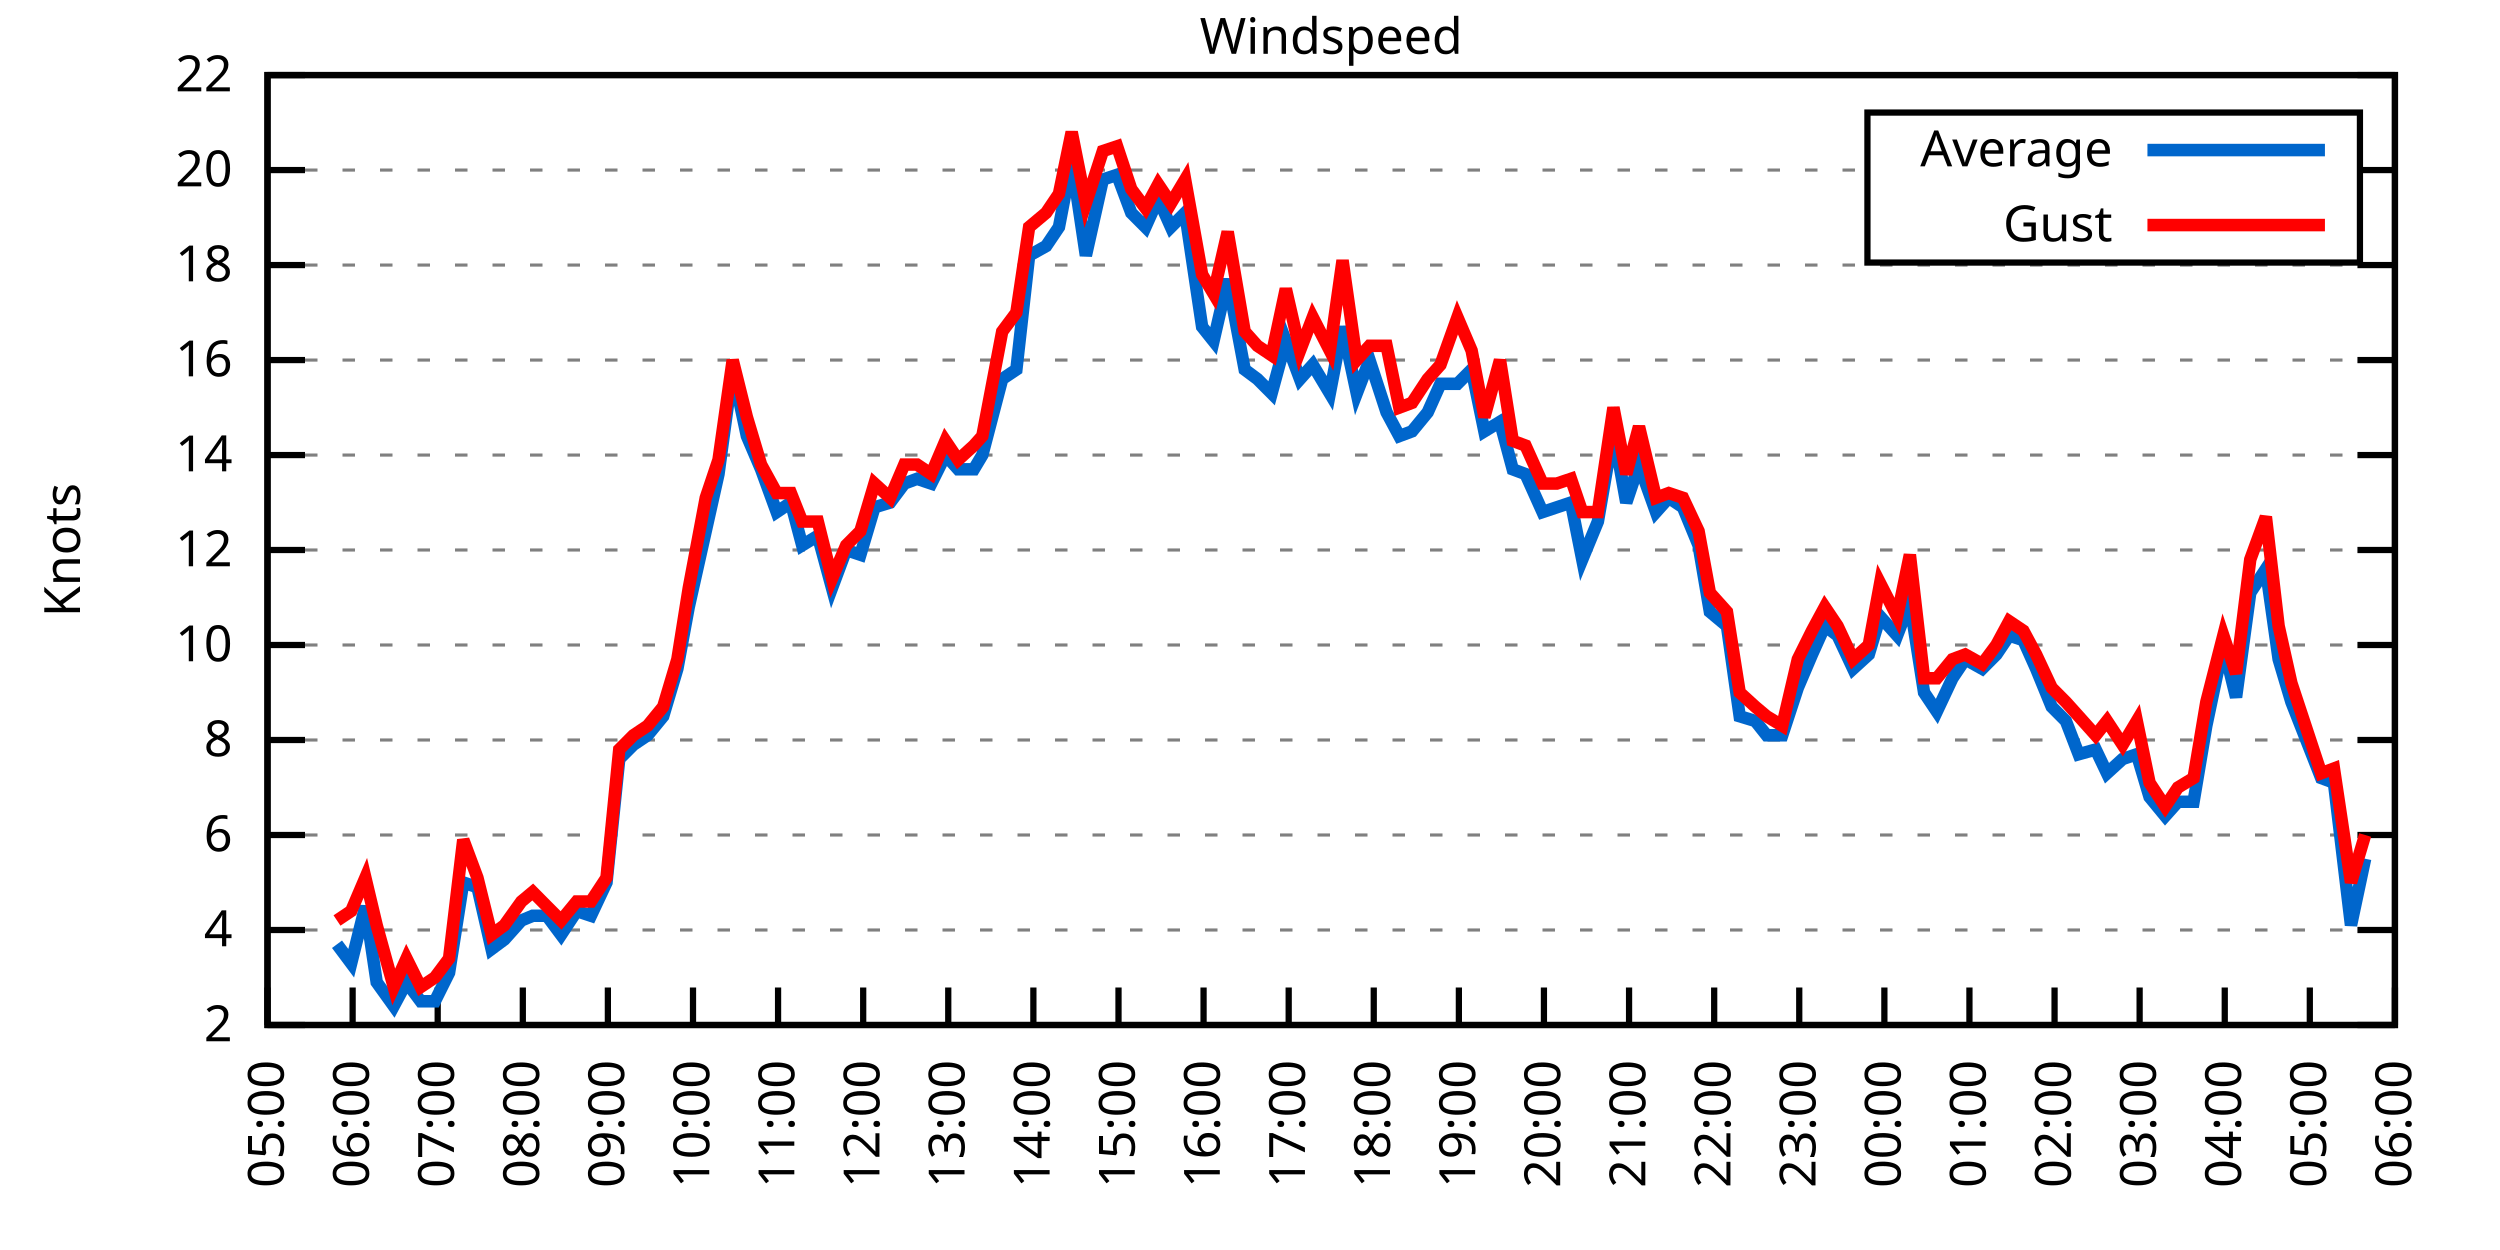
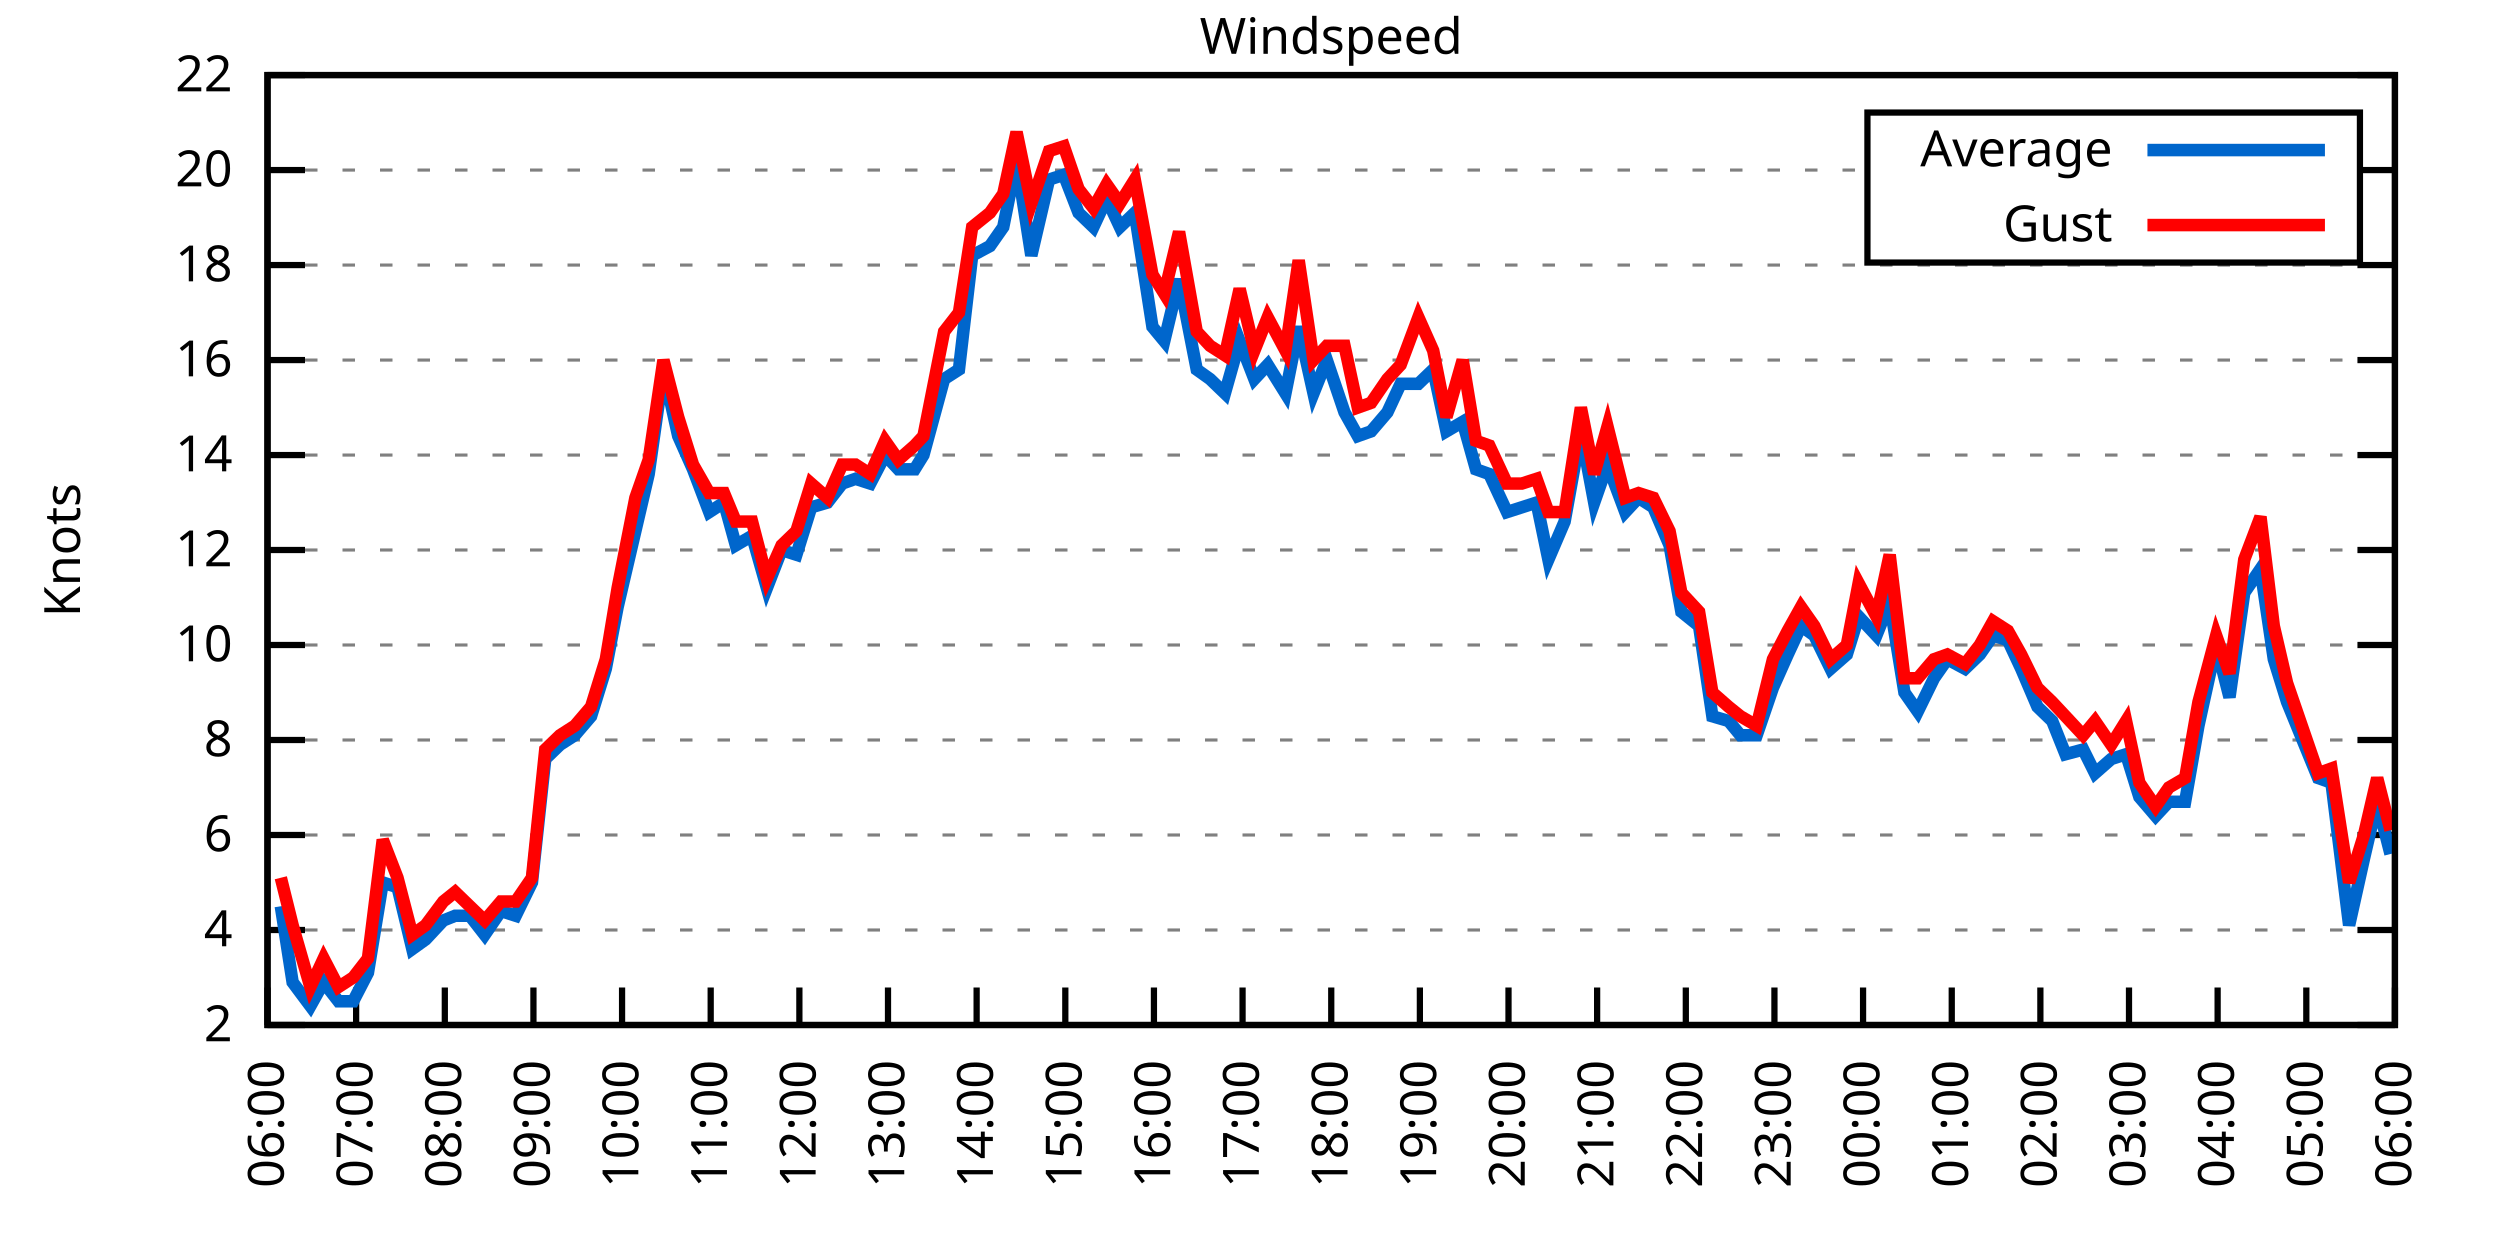
<svg xmlns="http://www.w3.org/2000/svg" xmlns:xlink="http://www.w3.org/1999/xlink" width="400" height="200" viewBox="0 0 400 200">
  <g id="gnuplot_canvas">
    <rect x="0" y="0" width="400" height="200" fill="none" />
    <defs>
      <circle id="gpDot" r="0.5" stroke-width="0.5" stroke="currentColor" />
      <path id="gpPt0" stroke-width="0.333" stroke="currentColor" d="M-1,0 h2 M0,-1 v2" />
      <path id="gpPt1" stroke-width="0.333" stroke="currentColor" d="M-1,-1 L1,1 M1,-1 L-1,1" />
      <path id="gpPt2" stroke-width="0.333" stroke="currentColor" d="M-1,0 L1,0 M0,-1 L0,1 M-1,-1 L1,1 M-1,1 L1,-1" />
      <rect id="gpPt3" stroke-width="0.333" stroke="currentColor" x="-1" y="-1" width="2" height="2" />
      <rect id="gpPt4" stroke-width="0.333" stroke="currentColor" fill="currentColor" x="-1" y="-1" width="2" height="2" />
      <circle id="gpPt5" stroke-width="0.333" stroke="currentColor" cx="0" cy="0" r="1" />
      <use xlink:href="#gpPt5" id="gpPt6" fill="currentColor" stroke="none" />
      <path id="gpPt7" stroke-width="0.333" stroke="currentColor" d="M0,-1.33 L-1.33,0.67 L1.33,0.67 z" />
      <use xlink:href="#gpPt7" id="gpPt8" fill="currentColor" stroke="none" />
      <use xlink:href="#gpPt7" id="gpPt9" stroke="currentColor" transform="rotate(180)" />
      <use xlink:href="#gpPt9" id="gpPt10" fill="currentColor" stroke="none" />
      <use xlink:href="#gpPt3" id="gpPt11" stroke="currentColor" transform="rotate(45)" />
      <use xlink:href="#gpPt11" id="gpPt12" fill="currentColor" stroke="none" />
      <path id="gpPt13" stroke-width="0.333" stroke="currentColor" d="M0,1.330 L1.265,0.411 L0.782,-1.067 L-0.782,-1.076 L-1.265,0.411 z" />
      <use xlink:href="#gpPt13" id="gpPt14" fill="currentColor" stroke="none" />
      <filter id="textbox" filterUnits="objectBoundingBox" x="0" y="0" height="1" width="1">
        <feFlood flood-color="white" flood-opacity="1" result="bgnd" />
        <feComposite in="SourceGraphic" in2="bgnd" operator="atop" />
      </filter>
      <filter id="greybox" filterUnits="objectBoundingBox" x="0" y="0" height="1" width="1">
        <feFlood flood-color="lightgrey" flood-opacity="1" result="grey" />
        <feComposite in="SourceGraphic" in2="grey" operator="atop" />
      </filter>
    </defs>
    <g fill="none" color="white" stroke="currentColor" stroke-width="1.00" stroke-linecap="butt" stroke-linejoin="miter">
</g>
    <g fill="none" color="black" stroke="currentColor" stroke-width="1.00" stroke-linecap="butt" stroke-linejoin="miter">
      <g stroke="none" shape-rendering="crispEdges">
        <polygon fill="rgb(255, 255, 255)" points="42.80,164.00 383.18,164.00 383.18,12.02 42.80,12.02 " />
      </g>
    </g>
    <g fill="none" color="black" stroke="currentColor" stroke-width="1.00" stroke-linecap="butt" stroke-linejoin="miter">
</g>
    <g fill="none" color="black" stroke="black" stroke-width="0.50" stroke-linecap="butt" stroke-linejoin="miter">
</g>
    <g fill="none" color="gray" stroke="currentColor" stroke-width="0.50" stroke-linecap="butt" stroke-linejoin="miter">
      <path stroke="gray" stroke-dasharray="2,4" class="gridline" d="M42.80,164.00 L383.19,164.00  " />
    </g>
    <g fill="none" color="gray" stroke="gray" stroke-width="1.00" stroke-linecap="butt" stroke-linejoin="miter">
</g>
    <g fill="none" color="black" stroke="currentColor" stroke-width="1.00" stroke-linecap="butt" stroke-linejoin="miter">
      <path stroke="black" d="M42.80,164.00 L48.80,164.00 M383.19,164.00 L377.19,164.00  " />
      <g transform="translate(37.20,166.60)" stroke="none" fill="black" font-family="Sans" font-size="8.00" text-anchor="end">
        <text>
          <tspan font-family="Sans"> 2</tspan>
        </text>
      </g>
    </g>
    <g fill="none" color="black" stroke="currentColor" stroke-width="1.00" stroke-linecap="butt" stroke-linejoin="miter">
</g>
    <g fill="none" color="black" stroke="black" stroke-width="0.50" stroke-linecap="butt" stroke-linejoin="miter">
</g>
    <g fill="none" color="gray" stroke="currentColor" stroke-width="0.50" stroke-linecap="butt" stroke-linejoin="miter">
      <path stroke="gray" stroke-dasharray="2,4" class="gridline" d="M42.80,148.80 L383.19,148.80  " />
    </g>
    <g fill="none" color="gray" stroke="gray" stroke-width="1.00" stroke-linecap="butt" stroke-linejoin="miter">
</g>
    <g fill="none" color="black" stroke="currentColor" stroke-width="1.00" stroke-linecap="butt" stroke-linejoin="miter">
      <path stroke="black" d="M42.80,148.80 L48.80,148.80 M383.19,148.80 L377.19,148.80  " />
      <g transform="translate(37.20,151.40)" stroke="none" fill="black" font-family="Sans" font-size="8.00" text-anchor="end">
        <text>
          <tspan font-family="Sans"> 4</tspan>
        </text>
      </g>
    </g>
    <g fill="none" color="black" stroke="currentColor" stroke-width="1.00" stroke-linecap="butt" stroke-linejoin="miter">
</g>
    <g fill="none" color="black" stroke="black" stroke-width="0.50" stroke-linecap="butt" stroke-linejoin="miter">
</g>
    <g fill="none" color="gray" stroke="currentColor" stroke-width="0.50" stroke-linecap="butt" stroke-linejoin="miter">
      <path stroke="gray" stroke-dasharray="2,4" class="gridline" d="M42.80,133.60 L383.19,133.60  " />
    </g>
    <g fill="none" color="gray" stroke="gray" stroke-width="1.00" stroke-linecap="butt" stroke-linejoin="miter">
</g>
    <g fill="none" color="black" stroke="currentColor" stroke-width="1.00" stroke-linecap="butt" stroke-linejoin="miter">
      <path stroke="black" d="M42.80,133.60 L48.80,133.60 M383.19,133.60 L377.19,133.60  " />
      <g transform="translate(37.20,136.20)" stroke="none" fill="black" font-family="Sans" font-size="8.00" text-anchor="end">
        <text>
          <tspan font-family="Sans"> 6</tspan>
        </text>
      </g>
    </g>
    <g fill="none" color="black" stroke="currentColor" stroke-width="1.00" stroke-linecap="butt" stroke-linejoin="miter">
</g>
    <g fill="none" color="black" stroke="black" stroke-width="0.50" stroke-linecap="butt" stroke-linejoin="miter">
</g>
    <g fill="none" color="gray" stroke="currentColor" stroke-width="0.50" stroke-linecap="butt" stroke-linejoin="miter">
      <path stroke="gray" stroke-dasharray="2,4" class="gridline" d="M42.80,118.40 L383.19,118.40  " />
    </g>
    <g fill="none" color="gray" stroke="gray" stroke-width="1.00" stroke-linecap="butt" stroke-linejoin="miter">
</g>
    <g fill="none" color="black" stroke="currentColor" stroke-width="1.00" stroke-linecap="butt" stroke-linejoin="miter">
      <path stroke="black" d="M42.80,118.40 L48.80,118.40 M383.19,118.40 L377.19,118.40  " />
      <g transform="translate(37.20,121.00)" stroke="none" fill="black" font-family="Sans" font-size="8.00" text-anchor="end">
        <text>
          <tspan font-family="Sans"> 8</tspan>
        </text>
      </g>
    </g>
    <g fill="none" color="black" stroke="currentColor" stroke-width="1.00" stroke-linecap="butt" stroke-linejoin="miter">
</g>
    <g fill="none" color="black" stroke="black" stroke-width="0.50" stroke-linecap="butt" stroke-linejoin="miter">
</g>
    <g fill="none" color="gray" stroke="currentColor" stroke-width="0.50" stroke-linecap="butt" stroke-linejoin="miter">
      <path stroke="gray" stroke-dasharray="2,4" class="gridline" d="M42.80,103.20 L383.19,103.20  " />
    </g>
    <g fill="none" color="gray" stroke="gray" stroke-width="1.00" stroke-linecap="butt" stroke-linejoin="miter">
</g>
    <g fill="none" color="black" stroke="currentColor" stroke-width="1.00" stroke-linecap="butt" stroke-linejoin="miter">
      <path stroke="black" d="M42.80,103.20 L48.80,103.20 M383.19,103.20 L377.19,103.20  " />
      <g transform="translate(37.20,105.80)" stroke="none" fill="black" font-family="Sans" font-size="8.00" text-anchor="end">
        <text>
          <tspan font-family="Sans"> 10</tspan>
        </text>
      </g>
    </g>
    <g fill="none" color="black" stroke="currentColor" stroke-width="1.00" stroke-linecap="butt" stroke-linejoin="miter">
</g>
    <g fill="none" color="black" stroke="black" stroke-width="0.50" stroke-linecap="butt" stroke-linejoin="miter">
</g>
    <g fill="none" color="gray" stroke="currentColor" stroke-width="0.50" stroke-linecap="butt" stroke-linejoin="miter">
      <path stroke="gray" stroke-dasharray="2,4" class="gridline" d="M42.80,88.00 L383.19,88.00  " />
    </g>
    <g fill="none" color="gray" stroke="gray" stroke-width="1.00" stroke-linecap="butt" stroke-linejoin="miter">
</g>
    <g fill="none" color="black" stroke="currentColor" stroke-width="1.00" stroke-linecap="butt" stroke-linejoin="miter">
      <path stroke="black" d="M42.80,88.00 L48.80,88.00 M383.19,88.00 L377.19,88.00  " />
      <g transform="translate(37.20,90.60)" stroke="none" fill="black" font-family="Sans" font-size="8.00" text-anchor="end">
        <text>
          <tspan font-family="Sans"> 12</tspan>
        </text>
      </g>
    </g>
    <g fill="none" color="black" stroke="currentColor" stroke-width="1.00" stroke-linecap="butt" stroke-linejoin="miter">
</g>
    <g fill="none" color="black" stroke="black" stroke-width="0.50" stroke-linecap="butt" stroke-linejoin="miter">
</g>
    <g fill="none" color="gray" stroke="currentColor" stroke-width="0.50" stroke-linecap="butt" stroke-linejoin="miter">
      <path stroke="gray" stroke-dasharray="2,4" class="gridline" d="M42.80,72.81 L383.19,72.81  " />
    </g>
    <g fill="none" color="gray" stroke="gray" stroke-width="1.00" stroke-linecap="butt" stroke-linejoin="miter">
</g>
    <g fill="none" color="black" stroke="currentColor" stroke-width="1.00" stroke-linecap="butt" stroke-linejoin="miter">
      <path stroke="black" d="M42.80,72.81 L48.80,72.81 M383.19,72.81 L377.19,72.81  " />
      <g transform="translate(37.20,75.41)" stroke="none" fill="black" font-family="Sans" font-size="8.00" text-anchor="end">
        <text>
          <tspan font-family="Sans"> 14</tspan>
        </text>
      </g>
    </g>
    <g fill="none" color="black" stroke="currentColor" stroke-width="1.00" stroke-linecap="butt" stroke-linejoin="miter">
</g>
    <g fill="none" color="black" stroke="black" stroke-width="0.50" stroke-linecap="butt" stroke-linejoin="miter">
</g>
    <g fill="none" color="gray" stroke="currentColor" stroke-width="0.50" stroke-linecap="butt" stroke-linejoin="miter">
      <path stroke="gray" stroke-dasharray="2,4" class="gridline" d="M42.80,57.61 L383.19,57.61  " />
    </g>
    <g fill="none" color="gray" stroke="gray" stroke-width="1.00" stroke-linecap="butt" stroke-linejoin="miter">
</g>
    <g fill="none" color="black" stroke="currentColor" stroke-width="1.00" stroke-linecap="butt" stroke-linejoin="miter">
      <path stroke="black" d="M42.80,57.61 L48.80,57.61 M383.19,57.61 L377.19,57.61  " />
      <g transform="translate(37.20,60.21)" stroke="none" fill="black" font-family="Sans" font-size="8.00" text-anchor="end">
        <text>
          <tspan font-family="Sans"> 16</tspan>
        </text>
      </g>
    </g>
    <g fill="none" color="black" stroke="currentColor" stroke-width="1.00" stroke-linecap="butt" stroke-linejoin="miter">
</g>
    <g fill="none" color="black" stroke="black" stroke-width="0.50" stroke-linecap="butt" stroke-linejoin="miter">
</g>
    <g fill="none" color="gray" stroke="currentColor" stroke-width="0.50" stroke-linecap="butt" stroke-linejoin="miter">
      <path stroke="gray" stroke-dasharray="2,4" class="gridline" d="M42.80,42.41 L383.19,42.41  " />
    </g>
    <g fill="none" color="gray" stroke="gray" stroke-width="1.00" stroke-linecap="butt" stroke-linejoin="miter">
</g>
    <g fill="none" color="black" stroke="currentColor" stroke-width="1.00" stroke-linecap="butt" stroke-linejoin="miter">
      <path stroke="black" d="M42.80,42.41 L48.80,42.41 M383.19,42.41 L377.19,42.41  " />
      <g transform="translate(37.20,45.01)" stroke="none" fill="black" font-family="Sans" font-size="8.00" text-anchor="end">
        <text>
          <tspan font-family="Sans"> 18</tspan>
        </text>
      </g>
    </g>
    <g fill="none" color="black" stroke="currentColor" stroke-width="1.00" stroke-linecap="butt" stroke-linejoin="miter">
</g>
    <g fill="none" color="black" stroke="black" stroke-width="0.50" stroke-linecap="butt" stroke-linejoin="miter">
</g>
    <g fill="none" color="gray" stroke="currentColor" stroke-width="0.50" stroke-linecap="butt" stroke-linejoin="miter">
      <path stroke="gray" stroke-dasharray="2,4" class="gridline" d="M42.80,27.21 L298.79,27.21 M377.59,27.21 L383.19,27.21  " />
    </g>
    <g fill="none" color="gray" stroke="gray" stroke-width="1.00" stroke-linecap="butt" stroke-linejoin="miter">
</g>
    <g fill="none" color="black" stroke="currentColor" stroke-width="1.00" stroke-linecap="butt" stroke-linejoin="miter">
      <path stroke="black" d="M42.80,27.21 L48.80,27.21 M383.19,27.21 L377.19,27.21  " />
      <g transform="translate(37.20,29.81)" stroke="none" fill="black" font-family="Sans" font-size="8.00" text-anchor="end">
        <text>
          <tspan font-family="Sans"> 20</tspan>
        </text>
      </g>
    </g>
    <g fill="none" color="black" stroke="currentColor" stroke-width="1.00" stroke-linecap="butt" stroke-linejoin="miter">
</g>
    <g fill="none" color="black" stroke="black" stroke-width="0.50" stroke-linecap="butt" stroke-linejoin="miter">
</g>
    <g fill="none" color="gray" stroke="currentColor" stroke-width="0.50" stroke-linecap="butt" stroke-linejoin="miter">
      <path stroke="gray" stroke-dasharray="2,4" class="gridline" d="M42.80,12.01 L383.19,12.01  " />
    </g>
    <g fill="none" color="gray" stroke="gray" stroke-width="1.00" stroke-linecap="butt" stroke-linejoin="miter">
</g>
    <g fill="none" color="black" stroke="currentColor" stroke-width="1.00" stroke-linecap="butt" stroke-linejoin="miter">
      <path stroke="black" d="M42.80,12.01 L48.80,12.01 M383.19,12.01 L377.19,12.01  " />
      <g transform="translate(37.20,14.61)" stroke="none" fill="black" font-family="Sans" font-size="8.00" text-anchor="end">
        <text>
          <tspan font-family="Sans"> 22</tspan>
        </text>
      </g>
    </g>
    <g fill="none" color="black" stroke="currentColor" stroke-width="1.00" stroke-linecap="butt" stroke-linejoin="miter">
      <path stroke="black" d="M42.80,164.00 L42.80,158.00  " />
      <g transform="translate(45.40,169.60) rotate(270.00)" stroke="none" fill="black" font-family="Sans" font-size="8.00" text-anchor="end">
        <text>
-           <tspan font-family="Sans">05:00</tspan>
-         </text>
-       </g>
-     </g>
-     <g fill="none" color="black" stroke="currentColor" stroke-width="1.00" stroke-linecap="butt" stroke-linejoin="miter">
-       <path stroke="black" d="M56.42,164.00 L56.42,158.00  " />
-       <g transform="translate(59.02,169.60) rotate(270.00)" stroke="none" fill="black" font-family="Sans" font-size="8.00" text-anchor="end">
-         <text>
          <tspan font-family="Sans">06:00</tspan>
        </text>
      </g>
    </g>
    <g fill="none" color="black" stroke="currentColor" stroke-width="1.00" stroke-linecap="butt" stroke-linejoin="miter">
-       <path stroke="black" d="M70.03,164.00 L70.03,158.00  " />
-       <g transform="translate(72.63,169.60) rotate(270.00)" stroke="none" fill="black" font-family="Sans" font-size="8.00" text-anchor="end">
+       <path stroke="black" d="M56.98,164.00 L56.98,158.00  " />
+       <g transform="translate(59.58,169.60) rotate(270.00)" stroke="none" fill="black" font-family="Sans" font-size="8.00" text-anchor="end">
        <text>
          <tspan font-family="Sans">07:00</tspan>
        </text>
      </g>
    </g>
    <g fill="none" color="black" stroke="currentColor" stroke-width="1.00" stroke-linecap="butt" stroke-linejoin="miter">
-       <path stroke="black" d="M83.65,164.00 L83.65,158.00  " />
-       <g transform="translate(86.25,169.60) rotate(270.00)" stroke="none" fill="black" font-family="Sans" font-size="8.00" text-anchor="end">
+       <path stroke="black" d="M71.17,164.00 L71.17,158.00  " />
+       <g transform="translate(73.77,169.60) rotate(270.00)" stroke="none" fill="black" font-family="Sans" font-size="8.00" text-anchor="end">
        <text>
          <tspan font-family="Sans">08:00</tspan>
        </text>
      </g>
    </g>
    <g fill="none" color="black" stroke="currentColor" stroke-width="1.00" stroke-linecap="butt" stroke-linejoin="miter">
-       <path stroke="black" d="M97.26,164.00 L97.26,158.00  " />
-       <g transform="translate(99.86,169.60) rotate(270.00)" stroke="none" fill="black" font-family="Sans" font-size="8.00" text-anchor="end">
+       <path stroke="black" d="M85.35,164.00 L85.35,158.00  " />
+       <g transform="translate(87.95,169.60) rotate(270.00)" stroke="none" fill="black" font-family="Sans" font-size="8.00" text-anchor="end">
        <text>
          <tspan font-family="Sans">09:00</tspan>
        </text>
      </g>
    </g>
    <g fill="none" color="black" stroke="currentColor" stroke-width="1.00" stroke-linecap="butt" stroke-linejoin="miter">
-       <path stroke="black" d="M110.88,164.00 L110.88,158.00  " />
-       <g transform="translate(113.48,169.60) rotate(270.00)" stroke="none" fill="black" font-family="Sans" font-size="8.00" text-anchor="end">
+       <path stroke="black" d="M99.53,164.00 L99.53,158.00  " />
+       <g transform="translate(102.13,169.60) rotate(270.00)" stroke="none" fill="black" font-family="Sans" font-size="8.00" text-anchor="end">
        <text>
          <tspan font-family="Sans">10:00</tspan>
        </text>
      </g>
    </g>
    <g fill="none" color="black" stroke="currentColor" stroke-width="1.00" stroke-linecap="butt" stroke-linejoin="miter">
-       <path stroke="black" d="M124.49,164.00 L124.49,158.00  " />
-       <g transform="translate(127.09,169.60) rotate(270.00)" stroke="none" fill="black" font-family="Sans" font-size="8.00" text-anchor="end">
+       <path stroke="black" d="M113.71,164.00 L113.71,158.00  " />
+       <g transform="translate(116.31,169.60) rotate(270.00)" stroke="none" fill="black" font-family="Sans" font-size="8.00" text-anchor="end">
        <text>
          <tspan font-family="Sans">11:00</tspan>
        </text>
      </g>
    </g>
    <g fill="none" color="black" stroke="currentColor" stroke-width="1.00" stroke-linecap="butt" stroke-linejoin="miter">
-       <path stroke="black" d="M138.11,164.00 L138.11,158.00  " />
-       <g transform="translate(140.71,169.60) rotate(270.00)" stroke="none" fill="black" font-family="Sans" font-size="8.00" text-anchor="end">
+       <path stroke="black" d="M127.90,164.00 L127.90,158.00  " />
+       <g transform="translate(130.50,169.60) rotate(270.00)" stroke="none" fill="black" font-family="Sans" font-size="8.00" text-anchor="end">
        <text>
          <tspan font-family="Sans">12:00</tspan>
        </text>
      </g>
    </g>
    <g fill="none" color="black" stroke="currentColor" stroke-width="1.00" stroke-linecap="butt" stroke-linejoin="miter">
-       <path stroke="black" d="M151.72,164.00 L151.72,158.00  " />
-       <g transform="translate(154.32,169.60) rotate(270.00)" stroke="none" fill="black" font-family="Sans" font-size="8.00" text-anchor="end">
+       <path stroke="black" d="M142.08,164.00 L142.08,158.00  " />
+       <g transform="translate(144.68,169.60) rotate(270.00)" stroke="none" fill="black" font-family="Sans" font-size="8.00" text-anchor="end">
        <text>
          <tspan font-family="Sans">13:00</tspan>
        </text>
      </g>
    </g>
    <g fill="none" color="black" stroke="currentColor" stroke-width="1.00" stroke-linecap="butt" stroke-linejoin="miter">
-       <path stroke="black" d="M165.34,164.00 L165.34,158.00  " />
-       <g transform="translate(167.94,169.60) rotate(270.00)" stroke="none" fill="black" font-family="Sans" font-size="8.00" text-anchor="end">
+       <path stroke="black" d="M156.26,164.00 L156.26,158.00  " />
+       <g transform="translate(158.86,169.60) rotate(270.00)" stroke="none" fill="black" font-family="Sans" font-size="8.00" text-anchor="end">
        <text>
          <tspan font-family="Sans">14:00</tspan>
        </text>
      </g>
    </g>
    <g fill="none" color="black" stroke="currentColor" stroke-width="1.00" stroke-linecap="butt" stroke-linejoin="miter">
-       <path stroke="black" d="M178.96,164.00 L178.96,158.00  " />
-       <g transform="translate(181.56,169.60) rotate(270.00)" stroke="none" fill="black" font-family="Sans" font-size="8.00" text-anchor="end">
+       <path stroke="black" d="M170.45,164.00 L170.45,158.00  " />
+       <g transform="translate(173.05,169.60) rotate(270.00)" stroke="none" fill="black" font-family="Sans" font-size="8.00" text-anchor="end">
        <text>
          <tspan font-family="Sans">15:00</tspan>
        </text>
      </g>
    </g>
    <g fill="none" color="black" stroke="currentColor" stroke-width="1.00" stroke-linecap="butt" stroke-linejoin="miter">
-       <path stroke="black" d="M192.57,164.00 L192.57,158.00  " />
-       <g transform="translate(195.17,169.60) rotate(270.00)" stroke="none" fill="black" font-family="Sans" font-size="8.00" text-anchor="end">
+       <path stroke="black" d="M184.63,164.00 L184.63,158.00  " />
+       <g transform="translate(187.23,169.60) rotate(270.00)" stroke="none" fill="black" font-family="Sans" font-size="8.00" text-anchor="end">
        <text>
          <tspan font-family="Sans">16:00</tspan>
        </text>
      </g>
    </g>
    <g fill="none" color="black" stroke="currentColor" stroke-width="1.00" stroke-linecap="butt" stroke-linejoin="miter">
-       <path stroke="black" d="M206.19,164.00 L206.19,158.00  " />
-       <g transform="translate(208.79,169.60) rotate(270.00)" stroke="none" fill="black" font-family="Sans" font-size="8.00" text-anchor="end">
+       <path stroke="black" d="M198.81,164.00 L198.81,158.00  " />
+       <g transform="translate(201.41,169.60) rotate(270.00)" stroke="none" fill="black" font-family="Sans" font-size="8.00" text-anchor="end">
        <text>
          <tspan font-family="Sans">17:00</tspan>
        </text>
      </g>
    </g>
    <g fill="none" color="black" stroke="currentColor" stroke-width="1.00" stroke-linecap="butt" stroke-linejoin="miter">
-       <path stroke="black" d="M219.80,164.00 L219.80,158.00  " />
-       <g transform="translate(222.40,169.60) rotate(270.00)" stroke="none" fill="black" font-family="Sans" font-size="8.00" text-anchor="end">
+       <path stroke="black" d="M213.00,164.00 L213.00,158.00  " />
+       <g transform="translate(215.60,169.60) rotate(270.00)" stroke="none" fill="black" font-family="Sans" font-size="8.00" text-anchor="end">
        <text>
          <tspan font-family="Sans">18:00</tspan>
        </text>
      </g>
    </g>
    <g fill="none" color="black" stroke="currentColor" stroke-width="1.00" stroke-linecap="butt" stroke-linejoin="miter">
-       <path stroke="black" d="M233.42,164.00 L233.42,158.00  " />
-       <g transform="translate(236.02,169.60) rotate(270.00)" stroke="none" fill="black" font-family="Sans" font-size="8.00" text-anchor="end">
+       <path stroke="black" d="M227.18,164.00 L227.18,158.00  " />
+       <g transform="translate(229.78,169.60) rotate(270.00)" stroke="none" fill="black" font-family="Sans" font-size="8.00" text-anchor="end">
        <text>
          <tspan font-family="Sans">19:00</tspan>
        </text>
      </g>
    </g>
    <g fill="none" color="black" stroke="currentColor" stroke-width="1.00" stroke-linecap="butt" stroke-linejoin="miter">
-       <path stroke="black" d="M247.03,164.00 L247.03,158.00  " />
-       <g transform="translate(249.63,169.60) rotate(270.00)" stroke="none" fill="black" font-family="Sans" font-size="8.00" text-anchor="end">
+       <path stroke="black" d="M241.36,164.00 L241.36,158.00  " />
+       <g transform="translate(243.96,169.60) rotate(270.00)" stroke="none" fill="black" font-family="Sans" font-size="8.00" text-anchor="end">
        <text>
          <tspan font-family="Sans">20:00</tspan>
        </text>
      </g>
    </g>
    <g fill="none" color="black" stroke="currentColor" stroke-width="1.00" stroke-linecap="butt" stroke-linejoin="miter">
-       <path stroke="black" d="M260.65,164.00 L260.65,158.00  " />
-       <g transform="translate(263.25,169.60) rotate(270.00)" stroke="none" fill="black" font-family="Sans" font-size="8.00" text-anchor="end">
+       <path stroke="black" d="M255.54,164.00 L255.54,158.00  " />
+       <g transform="translate(258.14,169.60) rotate(270.00)" stroke="none" fill="black" font-family="Sans" font-size="8.00" text-anchor="end">
        <text>
          <tspan font-family="Sans">21:00</tspan>
        </text>
      </g>
    </g>
    <g fill="none" color="black" stroke="currentColor" stroke-width="1.00" stroke-linecap="butt" stroke-linejoin="miter">
-       <path stroke="black" d="M274.27,164.00 L274.27,158.00  " />
-       <g transform="translate(276.87,169.60) rotate(270.00)" stroke="none" fill="black" font-family="Sans" font-size="8.00" text-anchor="end">
+       <path stroke="black" d="M269.73,164.00 L269.73,158.00  " />
+       <g transform="translate(272.33,169.60) rotate(270.00)" stroke="none" fill="black" font-family="Sans" font-size="8.00" text-anchor="end">
        <text>
          <tspan font-family="Sans">22:00</tspan>
        </text>
      </g>
    </g>
    <g fill="none" color="black" stroke="currentColor" stroke-width="1.00" stroke-linecap="butt" stroke-linejoin="miter">
-       <path stroke="black" d="M287.88,164.00 L287.88,158.00  " />
-       <g transform="translate(290.48,169.60) rotate(270.00)" stroke="none" fill="black" font-family="Sans" font-size="8.00" text-anchor="end">
+       <path stroke="black" d="M283.91,164.00 L283.91,158.00  " />
+       <g transform="translate(286.51,169.60) rotate(270.00)" stroke="none" fill="black" font-family="Sans" font-size="8.00" text-anchor="end">
        <text>
          <tspan font-family="Sans">23:00</tspan>
        </text>
      </g>
    </g>
    <g fill="none" color="black" stroke="currentColor" stroke-width="1.00" stroke-linecap="butt" stroke-linejoin="miter">
-       <path stroke="black" d="M301.50,164.00 L301.50,158.00  " />
-       <g transform="translate(304.10,169.60) rotate(270.00)" stroke="none" fill="black" font-family="Sans" font-size="8.00" text-anchor="end">
+       <path stroke="black" d="M298.09,164.00 L298.09,158.00  " />
+       <g transform="translate(300.69,169.60) rotate(270.00)" stroke="none" fill="black" font-family="Sans" font-size="8.00" text-anchor="end">
        <text>
          <tspan font-family="Sans">00:00</tspan>
        </text>
      </g>
    </g>
    <g fill="none" color="black" stroke="currentColor" stroke-width="1.00" stroke-linecap="butt" stroke-linejoin="miter">
-       <path stroke="black" d="M315.11,164.00 L315.11,158.00  " />
-       <g transform="translate(317.71,169.60) rotate(270.00)" stroke="none" fill="black" font-family="Sans" font-size="8.00" text-anchor="end">
+       <path stroke="black" d="M312.28,164.00 L312.28,158.00  " />
+       <g transform="translate(314.88,169.60) rotate(270.00)" stroke="none" fill="black" font-family="Sans" font-size="8.00" text-anchor="end">
        <text>
          <tspan font-family="Sans">01:00</tspan>
        </text>
      </g>
    </g>
    <g fill="none" color="black" stroke="currentColor" stroke-width="1.00" stroke-linecap="butt" stroke-linejoin="miter">
-       <path stroke="black" d="M328.73,164.00 L328.73,158.00  " />
-       <g transform="translate(331.33,169.60) rotate(270.00)" stroke="none" fill="black" font-family="Sans" font-size="8.00" text-anchor="end">
+       <path stroke="black" d="M326.46,164.00 L326.46,158.00  " />
+       <g transform="translate(329.06,169.60) rotate(270.00)" stroke="none" fill="black" font-family="Sans" font-size="8.00" text-anchor="end">
        <text>
          <tspan font-family="Sans">02:00</tspan>
        </text>
      </g>
    </g>
    <g fill="none" color="black" stroke="currentColor" stroke-width="1.00" stroke-linecap="butt" stroke-linejoin="miter">
-       <path stroke="black" d="M342.34,164.00 L342.34,158.00  " />
-       <g transform="translate(344.94,169.60) rotate(270.00)" stroke="none" fill="black" font-family="Sans" font-size="8.00" text-anchor="end">
+       <path stroke="black" d="M340.64,164.00 L340.64,158.00  " />
+       <g transform="translate(343.24,169.60) rotate(270.00)" stroke="none" fill="black" font-family="Sans" font-size="8.00" text-anchor="end">
        <text>
          <tspan font-family="Sans">03:00</tspan>
        </text>
      </g>
    </g>
    <g fill="none" color="black" stroke="currentColor" stroke-width="1.00" stroke-linecap="butt" stroke-linejoin="miter">
-       <path stroke="black" d="M355.96,164.00 L355.96,158.00  " />
-       <g transform="translate(358.56,169.60) rotate(270.00)" stroke="none" fill="black" font-family="Sans" font-size="8.00" text-anchor="end">
+       <path stroke="black" d="M354.82,164.00 L354.82,158.00  " />
+       <g transform="translate(357.42,169.60) rotate(270.00)" stroke="none" fill="black" font-family="Sans" font-size="8.00" text-anchor="end">
        <text>
          <tspan font-family="Sans">04:00</tspan>
        </text>
      </g>
    </g>
    <g fill="none" color="black" stroke="currentColor" stroke-width="1.00" stroke-linecap="butt" stroke-linejoin="miter">
-       <path stroke="black" d="M369.57,164.00 L369.57,158.00  " />
-       <g transform="translate(372.17,169.60) rotate(270.00)" stroke="none" fill="black" font-family="Sans" font-size="8.00" text-anchor="end">
+       <path stroke="black" d="M369.01,164.00 L369.01,158.00  " />
+       <g transform="translate(371.61,169.60) rotate(270.00)" stroke="none" fill="black" font-family="Sans" font-size="8.00" text-anchor="end">
        <text>
          <tspan font-family="Sans">05:00</tspan>
        </text>
      </g>
    </g>
    <g fill="none" color="black" stroke="currentColor" stroke-width="1.00" stroke-linecap="butt" stroke-linejoin="miter">
      <path stroke="black" d="M383.19,164.00 L383.19,158.00  " />
      <g transform="translate(385.79,169.60) rotate(270.00)" stroke="none" fill="black" font-family="Sans" font-size="8.00" text-anchor="end">
        <text>
          <tspan font-family="Sans">06:00</tspan>
        </text>
      </g>
    </g>
    <g fill="none" color="black" stroke="currentColor" stroke-width="1.00" stroke-linecap="butt" stroke-linejoin="miter">
</g>
    <g fill="none" color="black" stroke="currentColor" stroke-width="1.00" stroke-linecap="butt" stroke-linejoin="miter">
      <path stroke="black" d="M42.80,12.01 L42.80,164.00 L383.19,164.00 L383.19,12.01 L42.80,12.01 Z  " />
    </g>
    <g fill="none" color="black" stroke="currentColor" stroke-width="1.00" stroke-linecap="butt" stroke-linejoin="miter">
</g>
    <g fill="none" color="black" stroke="currentColor" stroke-width="1.00" stroke-linecap="butt" stroke-linejoin="miter">
      <path stroke="black" d="M298.79,42.01 L298.79,18.01 L377.59,18.01 L377.59,42.01 L298.79,42.01 Z  " />
    </g>
    <g id="Windspeed_plot_1">
      <g fill="none" color="white" stroke="black" stroke-width="2.00" stroke-linecap="butt" stroke-linejoin="miter">
</g>
      <g fill="none" color="black" stroke="currentColor" stroke-width="2.00" stroke-linecap="butt" stroke-linejoin="miter">
        <g transform="translate(337.99,26.61)" stroke="none" fill="black" font-family="Sans" font-size="8.00" text-anchor="end">
          <text>
            <tspan font-family="Sans">Average</tspan>
          </text>
        </g>
      </g>
      <g fill="none" color="black" stroke="currentColor" stroke-width="2.00" stroke-linecap="butt" stroke-linejoin="miter">
-         <path stroke="rgb(  0, 102, 204)" d="M343.59,24.01 L371.99,24.01 M53.92,151.08 L56.19,154.12 L58.46,145.00 L60.27,157.16 L63.00,160.96 L65.04,157.16   L67.31,160.20 L69.58,160.20 L71.85,155.64 L74.12,141.20 L76.39,141.96 L78.65,151.84 L80.70,150.32 L83.42,147.28   L85.24,146.52 L87.50,146.52 L89.77,149.56 L92.27,145.76 L94.54,146.52 L97.04,141.20 L99.08,121.44 L101.35,119.16   L103.62,117.64 L106.11,114.60 L108.38,107.00 L110.20,97.12 L112.92,84.97 L114.96,75.85 L117.23,59.13 L119.50,69.77   L121.77,75.09 L124.27,81.93 L126.54,80.41 L128.35,87.25 L130.85,85.73 L133.12,94.08 L135.39,88.00 L137.66,88.76   L139.92,81.17 L142.42,80.41 L144.69,77.37 L146.73,76.61 L149.00,77.37 L151.27,72.81 L153.31,75.09 L155.81,75.09   L157.17,72.81 L160.35,60.65 L162.62,59.13 L164.66,40.89 L167.38,39.37 L169.43,36.33 L171.47,25.69 L173.74,40.89   L176.46,28.73 L178.73,27.97 L181.00,34.05 L183.27,36.33 L185.31,31.77 L187.35,36.33 L189.62,34.05 L192.34,52.29   L194.16,54.57 L196.43,44.69 L199.15,59.13 L201.19,60.65 L203.46,62.93 L205.73,54.57 L208.00,60.65 L210.04,58.37   L212.77,62.93 L214.81,52.29 L217.08,62.93 L219.12,57.61 L221.85,65.97 L223.89,69.77 L225.93,69.01 L228.43,65.97   L230.47,61.41 L233.19,61.41 L235.46,59.13 L237.50,69.01 L240.00,67.49 L242.04,75.09 L244.08,75.85 L246.81,81.93   L249.08,81.17 L251.35,80.41 L253.16,89.52 L255.66,83.45 L258.15,69.01 L260.20,80.41 L262.24,74.33 L264.96,81.93   L267.00,79.65 L269.27,81.17 L271.77,87.25 L273.58,97.88 L276.31,100.16 L278.35,114.60 L280.85,115.36 L282.66,117.64   L285.16,117.64 L287.65,110.04 L289.92,104.72 L291.97,100.16 L294.01,101.68 L296.50,107.00 L299.00,104.72 L300.82,98.64   L303.54,101.68 L305.58,96.36 L307.85,110.80 L309.89,113.84 L312.39,108.52 L314.43,105.48 L317.15,107.00 L319.42,104.72   L321.47,101.68 L323.74,102.44 L325.78,107.00 L328.27,113.08 L330.54,115.36 L332.59,120.68 L335.31,119.92 L337.12,123.72   L339.62,121.44 L341.89,120.68 L343.93,127.52 L346.43,130.56 L348.47,128.28 L350.97,128.28 L353.01,116.12 L355.73,103.20   L357.77,111.56 L360.04,94.84 L362.54,91.04 L364.58,105.48 L366.62,112.32 L371.39,124.48 L373.43,125.24 L376.16,148.04   L378.42,137.40  " />
+         <path stroke="rgb(  0, 102, 204)" d="M343.59,24.01 L371.99,24.01 M44.93,145.00 L46.82,157.16 L49.66,160.96 L51.78,157.16 L54.15,160.20 L56.51,160.20   L58.87,155.64 L61.24,141.20 L63.60,141.96 L65.97,151.84 L68.09,150.32 L70.93,147.28 L72.82,146.52 L75.18,146.52   L77.55,149.56 L80.15,145.76 L82.51,146.52 L85.11,141.20 L87.24,121.44 L89.60,119.16 L91.97,117.64 L94.57,114.60   L96.93,107.00 L98.82,97.12 L101.66,84.97 L103.79,75.85 L106.15,59.13 L108.51,69.77 L110.88,75.09 L113.48,81.93   L115.84,80.41 L117.73,87.25 L120.33,85.73 L122.70,94.08 L125.06,88.00 L127.42,88.76 L129.79,81.17 L132.39,80.41   L134.75,77.37 L136.88,76.61 L139.24,77.37 L141.61,72.81 L143.74,75.09 L146.34,75.09 L147.75,72.81 L151.06,60.65   L153.43,59.13 L155.55,40.89 L158.39,39.37 L160.52,36.33 L162.65,25.69 L165.01,40.89 L167.85,28.73 L170.21,27.97   L172.57,34.05 L174.94,36.33 L177.06,31.77 L179.19,36.33 L181.56,34.05 L184.39,52.29 L186.28,54.57 L188.65,44.69   L191.48,59.13 L193.61,60.65 L195.98,62.93 L198.34,54.57 L200.70,60.65 L202.83,58.37 L205.67,62.93 L207.79,52.29   L210.16,62.93 L212.29,57.61 L215.12,65.97 L217.25,69.77 L219.38,69.01 L221.98,65.97 L224.10,61.41 L226.94,61.41   L229.31,59.13 L231.43,69.01 L234.03,67.49 L236.16,75.09 L238.29,75.85 L241.12,81.93 L243.49,81.17 L245.85,80.41   L247.74,89.52 L250.34,83.45 L252.94,69.01 L255.07,80.41 L257.20,74.33 L260.04,81.93 L262.16,79.65 L264.53,81.17   L267.13,87.25 L269.02,97.88 L271.85,100.16 L273.98,114.60 L276.58,115.36 L278.47,117.64 L281.07,117.64 L283.67,110.04   L286.04,104.72 L288.16,100.16 L290.29,101.68 L292.89,107.00 L295.49,104.72 L297.38,98.64 L300.22,101.68 L302.35,96.36   L304.71,110.80 L306.84,113.84 L309.44,108.52 L311.57,105.48 L314.40,107.00 L316.77,104.72 L318.89,101.68 L321.26,102.44   L323.39,107.00 L325.99,113.08 L328.35,115.36 L330.48,120.68 L333.31,119.92 L335.20,123.72 L337.80,121.44 L340.17,120.68   L342.30,127.52 L344.90,130.56 L347.02,128.28 L349.62,128.28 L351.75,116.12 L354.59,103.20 L356.72,111.56 L359.08,94.84   L361.68,91.04 L363.81,105.48 L365.93,112.32 L370.90,124.48 L373.03,125.24 L375.86,148.04 L378.23,137.40 L380.35,128.28   L382.48,136.64  " />
      </g>
    </g>
    <g id="Windspeed_plot_2">
      <g fill="none" color="black" stroke="currentColor" stroke-width="2.00" stroke-linecap="butt" stroke-linejoin="miter">
        <g transform="translate(337.99,38.61)" stroke="none" fill="black" font-family="Sans" font-size="8.00" text-anchor="end">
          <text>
            <tspan font-family="Sans">Gust</tspan>
          </text>
        </g>
      </g>
      <g fill="none" color="black" stroke="currentColor" stroke-width="2.00" stroke-linecap="butt" stroke-linejoin="miter">
-         <path stroke="rgb(255,   0,   0)" d="M343.59,36.01 L371.99,36.01 M53.92,147.28 L56.19,145.76 L58.46,140.44 L60.27,148.04 L63.00,157.92 L65.04,153.36   L67.31,157.92 L69.58,156.40 L71.85,153.36 L74.12,134.36 L76.39,140.44 L78.65,149.56 L80.70,148.04 L83.42,144.24   L85.24,142.72 L87.50,145.00 L89.77,147.28 L92.27,144.24 L94.54,144.24 L97.04,140.44 L99.08,119.92 L101.35,117.64   L103.62,116.12 L106.11,113.08 L108.38,105.48 L110.20,94.08 L112.92,79.65 L114.96,73.57 L117.23,57.61 L119.50,66.73   L121.77,74.33 L124.27,78.89 L126.54,78.89 L128.35,83.45 L130.85,83.45 L133.12,92.56 L135.39,87.25 L137.66,84.97   L139.92,77.37 L142.42,79.65 L144.69,74.33 L146.73,74.33 L149.00,75.85 L151.27,70.53 L153.31,73.57 L155.81,71.29   L157.17,69.77 L160.35,53.05 L162.62,50.01 L164.66,36.33 L167.38,34.05 L169.43,31.01 L171.47,21.13 L173.74,32.53   L176.46,24.17 L178.73,23.41 L181.00,30.25 L183.27,33.29 L185.31,29.49 L187.35,32.53 L189.62,28.73 L192.34,43.93   L194.16,46.97 L196.43,37.09 L199.15,53.05 L201.19,55.33 L203.46,56.85 L205.73,46.21 L208.00,56.09 L210.04,50.77   L212.77,56.09 L214.81,41.65 L217.08,57.61 L219.12,55.33 L221.85,55.33 L223.89,65.21 L225.93,64.45 L228.43,60.65   L230.47,58.37 L233.19,50.77 L235.46,56.09 L237.50,66.73 L240.00,57.61 L242.04,70.53 L244.08,71.29 L246.81,77.37   L249.08,77.37 L251.35,76.61 L253.16,81.93 L255.66,81.93 L258.15,65.21 L260.20,75.85 L262.24,68.25 L264.96,79.65   L267.00,78.89 L269.27,79.65 L271.77,84.97 L273.58,94.84 L276.31,97.88 L278.35,110.80 L280.85,113.08 L282.66,114.60   L285.16,116.12 L287.65,105.48 L289.92,100.92 L291.97,97.12 L294.01,100.16 L296.50,105.48 L299.00,103.20 L300.82,93.32   L303.54,98.64 L305.58,88.76 L307.85,108.52 L309.89,108.52 L312.39,105.48 L314.43,104.72 L317.15,106.24 L319.42,103.20   L321.47,99.40 L323.74,100.92 L325.78,104.72 L328.27,110.04 L330.54,112.32 L332.59,114.60 L335.31,117.64 L337.12,115.36   L339.62,119.16 L341.89,115.36 L343.93,125.24 L346.43,129.04 L348.47,126.00 L350.97,124.48 L353.01,112.32 L355.73,101.68   L357.77,107.76 L360.04,89.52 L362.54,82.69 L364.58,100.16 L366.62,109.28 L371.39,123.72 L373.43,122.96 L376.16,141.20   L378.42,133.60  " />
+         <path stroke="rgb(255,   0,   0)" d="M343.59,36.01 L371.99,36.01 M44.93,140.44 L46.82,148.04 L49.66,157.92 L51.78,153.36 L54.15,157.92 L56.51,156.40   L58.87,153.36 L61.24,134.36 L63.60,140.44 L65.97,149.56 L68.09,148.04 L70.93,144.24 L72.82,142.72 L75.18,145.00   L77.55,147.28 L80.15,144.24 L82.51,144.24 L85.11,140.44 L87.24,119.92 L89.60,117.64 L91.97,116.12 L94.57,113.08   L96.93,105.48 L98.82,94.08 L101.66,79.65 L103.79,73.57 L106.15,57.61 L108.51,66.73 L110.88,74.33 L113.48,78.89   L115.84,78.89 L117.73,83.45 L120.33,83.45 L122.70,92.56 L125.06,87.25 L127.42,84.97 L129.79,77.37 L132.39,79.65   L134.75,74.33 L136.88,74.33 L139.24,75.85 L141.61,70.53 L143.74,73.57 L146.34,71.29 L147.75,69.77 L151.06,53.05   L153.43,50.01 L155.55,36.33 L158.39,34.05 L160.52,31.01 L162.65,21.13 L165.01,32.53 L167.85,24.17 L170.21,23.41   L172.57,30.25 L174.94,33.29 L177.06,29.49 L179.19,32.53 L181.56,28.73 L184.39,43.93 L186.28,46.97 L188.65,37.09   L191.48,53.05 L193.61,55.33 L195.98,56.85 L198.34,46.21 L200.70,56.09 L202.83,50.77 L205.67,56.09 L207.79,41.65   L210.16,57.61 L212.29,55.33 L215.12,55.33 L217.25,65.21 L219.38,64.45 L221.98,60.65 L224.10,58.37 L226.94,50.77   L229.31,56.09 L231.43,66.73 L234.03,57.61 L236.16,70.53 L238.29,71.29 L241.12,77.37 L243.49,77.37 L245.85,76.61   L247.74,81.93 L250.34,81.93 L252.94,65.21 L255.07,75.85 L257.20,68.25 L260.04,79.65 L262.16,78.89 L264.53,79.65   L267.13,84.97 L269.02,94.84 L271.85,97.88 L273.98,110.80 L276.58,113.08 L278.47,114.60 L281.07,116.12 L283.67,105.48   L286.04,100.92 L288.16,97.12 L290.29,100.16 L292.89,105.48 L295.49,103.20 L297.38,93.32 L300.22,98.64 L302.35,88.76   L304.71,108.52 L306.84,108.52 L309.44,105.48 L311.57,104.72 L314.40,106.24 L316.77,103.20 L318.89,99.40 L321.26,100.92   L323.39,104.72 L325.99,110.04 L328.35,112.32 L330.48,114.60 L333.31,117.64 L335.20,115.36 L337.80,119.16 L340.17,115.36   L342.30,125.24 L344.90,129.04 L347.02,126.00 L349.62,124.48 L351.75,112.32 L354.59,101.68 L356.72,107.76 L359.08,89.52   L361.68,82.69 L363.81,100.16 L365.93,109.28 L370.90,123.72 L373.03,122.96 L375.86,141.20 L378.23,133.60 L380.35,124.48   L382.48,132.84  " />
      </g>
    </g>
    <g fill="none" color="black" stroke="currentColor" stroke-width="2.00" stroke-linecap="butt" stroke-linejoin="miter">
</g>
    <g fill="none" color="black" stroke="black" stroke-width="1.00" stroke-linecap="butt" stroke-linejoin="miter">
</g>
    <g fill="none" color="black" stroke="currentColor" stroke-width="1.00" stroke-linecap="butt" stroke-linejoin="miter">
      <path stroke="black" d="M42.80,12.01 L42.80,164.00 L383.19,164.00 L383.19,12.01 L42.80,12.01 Z  " />
      <g transform="translate(12.80,88.01) rotate(270.00)" stroke="none" fill="black" font-family="Sans" font-size="8.00" text-anchor="middle">
        <text>
          <tspan font-family="Sans">Knots</tspan>
        </text>
      </g>
    </g>
    <g fill="none" color="black" stroke="currentColor" stroke-width="1.00" stroke-linecap="butt" stroke-linejoin="miter">
</g>
    <g fill="none" color="black" stroke="currentColor" stroke-width="1.00" stroke-linecap="butt" stroke-linejoin="miter">
      <g transform="translate(212.99,8.61)" stroke="none" fill="black" font-family="Sans" font-size="8.00" text-anchor="middle">
        <text>
          <tspan font-family="Sans">Windspeed</tspan>
        </text>
      </g>
    </g>
    <g fill="none" color="black" stroke="currentColor" stroke-width="1.00" stroke-linecap="butt" stroke-linejoin="miter">
</g>
  </g>
</svg>
